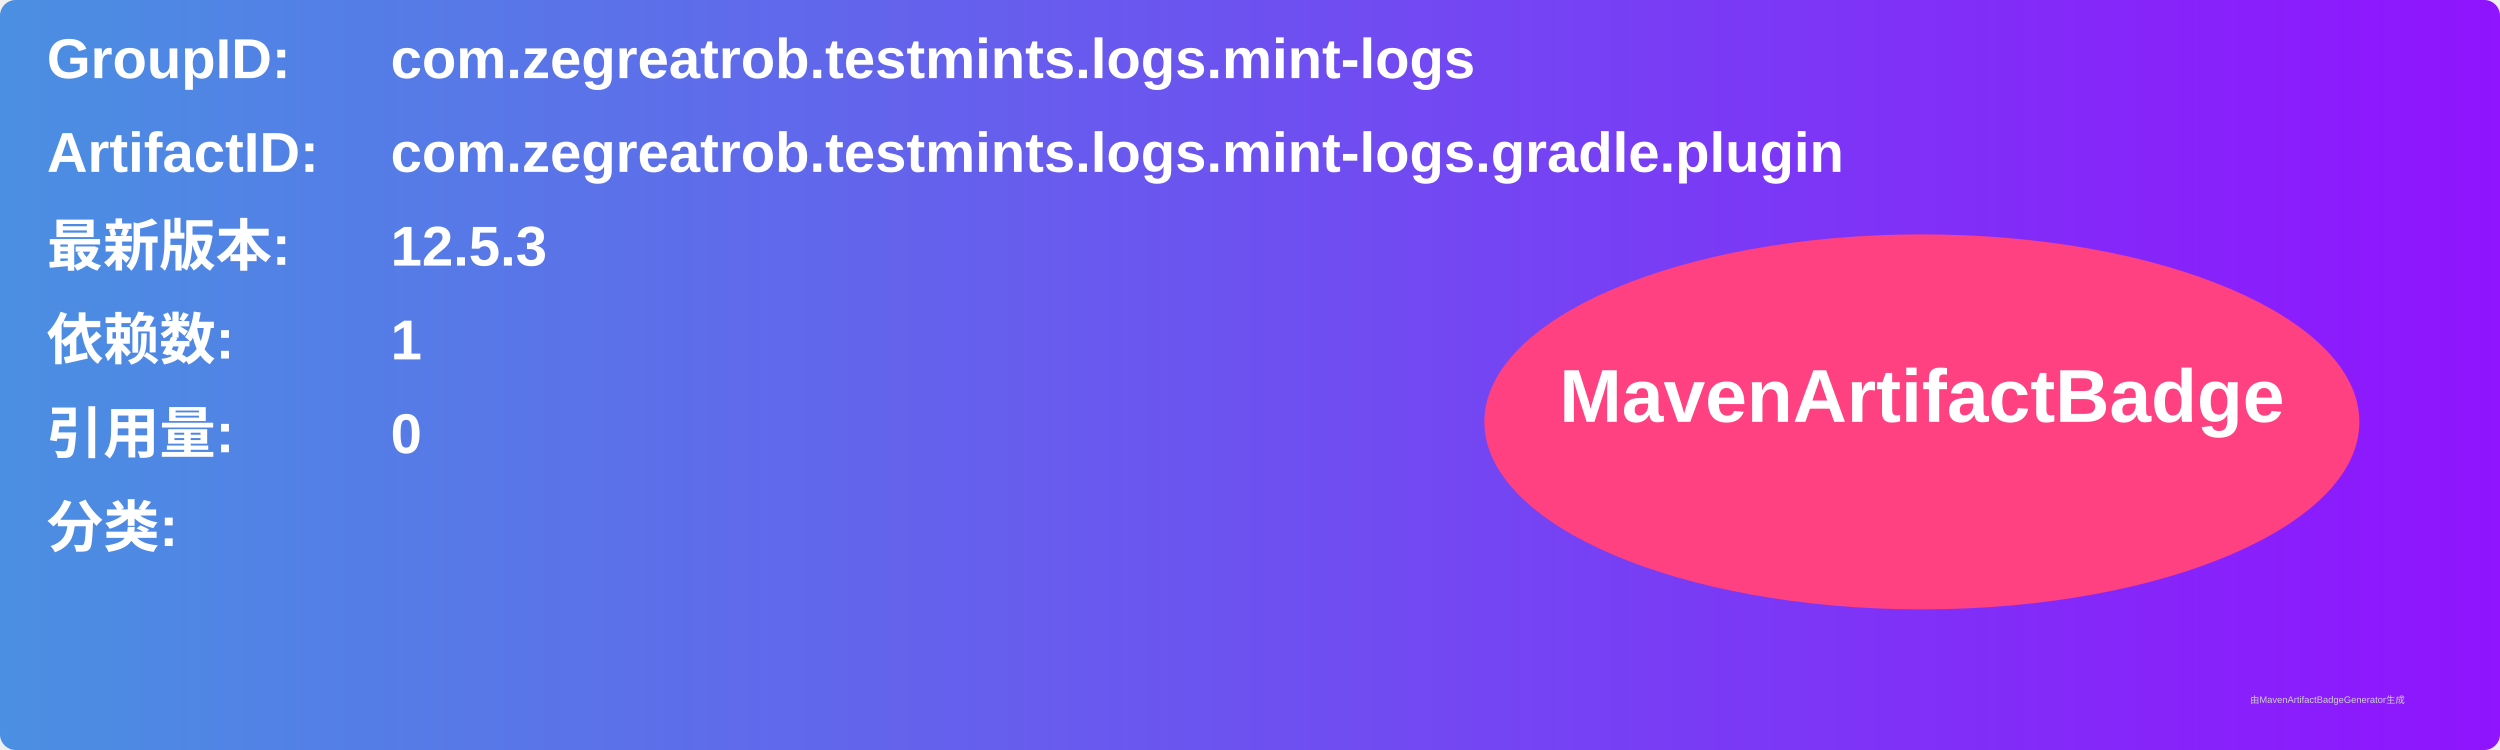
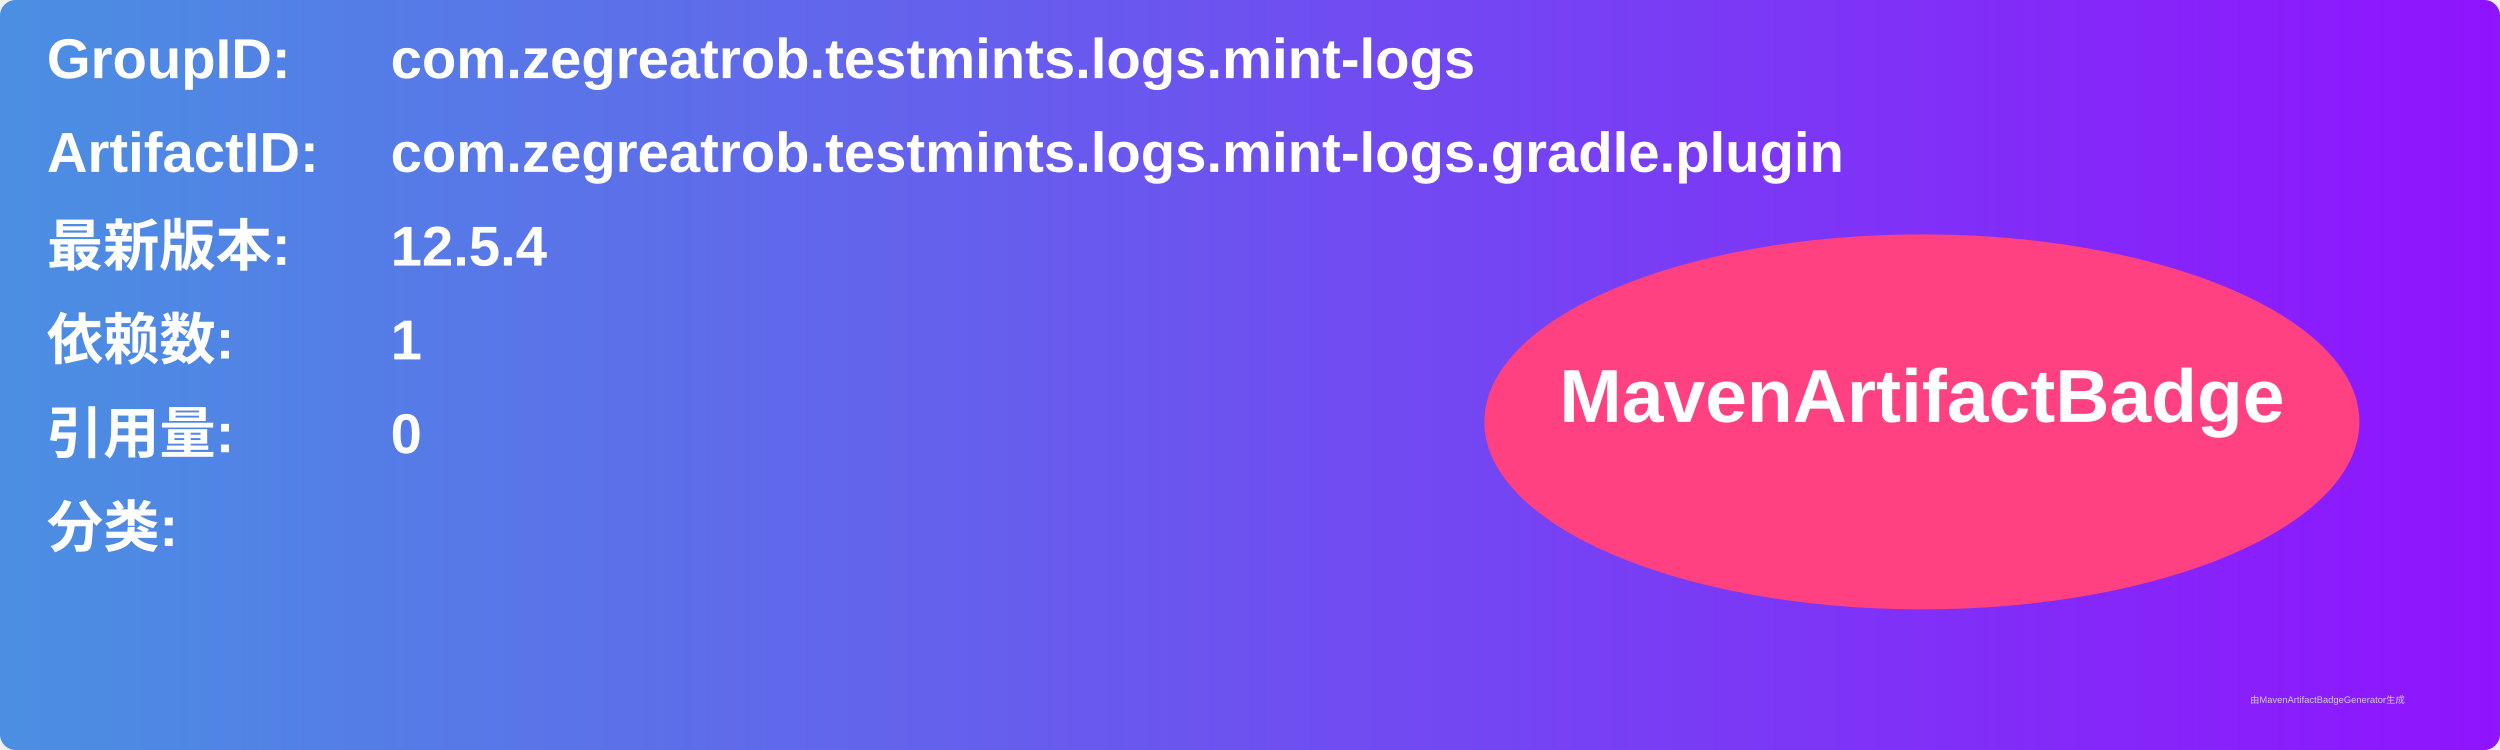
<svg xmlns="http://www.w3.org/2000/svg" width="800" height="240" viewBox="0 0 800 240">
  <linearGradient id="grad" x1="0%" y1="0%" x2="100%" y2="0%">
    <stop offset="0%" stop-color="#4a90e2" />
    <stop offset="100%" stop-color="#9013fe" />
  </linearGradient>
  <rect width="100%" height="100%" rx="5" ry="5" fill="url(#grad)" />
  <g transform="translate(15, 15)">
    <text x="0" y="10" font-family="Arial" font-size="18" fill="white" font-weight="bold" width="260">GroupID:</text>
    <text x="110" y="10" font-family="Arial" font-size="18" fill="white" font-weight="bold" width="460">com.zegreatrob.testmints.logs.mint-logs</text>
    <text x="0" y="40" font-family="Arial" font-size="18" fill="white" font-weight="bold" width="260">ArtifactID:</text>
    <text x="110" y="40" font-family="Arial" font-size="18" fill="white" font-weight="bold" width="460">com.zegreatrob.testmints.logs.mint-logs.gradle.plugin</text>
    <text x="0" y="70" font-family="Arial" font-size="18" fill="white" font-weight="bold">最新版本:</text>
    <text x="110" y="70" font-family="Arial" font-size="18" fill="white" font-weight="bold">
-       <tspan font-weight="bold">12.5.3</tspan>
+       <tspan font-weight="bold">12.5.4</tspan>
    </text>
    <text x="0" y="100" font-family="Arial" font-size="18" fill="white" font-weight="bold">依赖数: </text>
    <text x="110" y="100" font-family="Arial" font-size="18" fill="white">
      <tspan font-weight="bold">1</tspan>
    </text>
    <text x="0" y="130" font-family="Arial" font-size="18" fill="white" font-weight="bold">引用量: </text>
    <text x="110" y="130" font-family="Arial" font-size="18" fill="white">
      <tspan font-weight="bold">0</tspan>
    </text>
    <text x="0" y="160" font-family="Arial" font-size="18" fill="white" font-weight="bold">分类:</text>
    <text x="10" y="190" font-family="Arial" font-size="10" fill="white">
      <tspan font-weight="bold" />
    </text>
    <ellipse cx="600" cy="120" rx="140" ry="60" fill="#ff4081" />
    <text x="600" y="120" text-anchor="middle" font-family="Arial" font-size="24" fill="white" font-weight="bold">MavenArtifactBadge</text>
  </g>
  <text x="720" y="225" font-family="Arial" font-size="3" fill="#d0d0d0">由MavenArtifactBadgeGenerator生成</text>
</svg>
